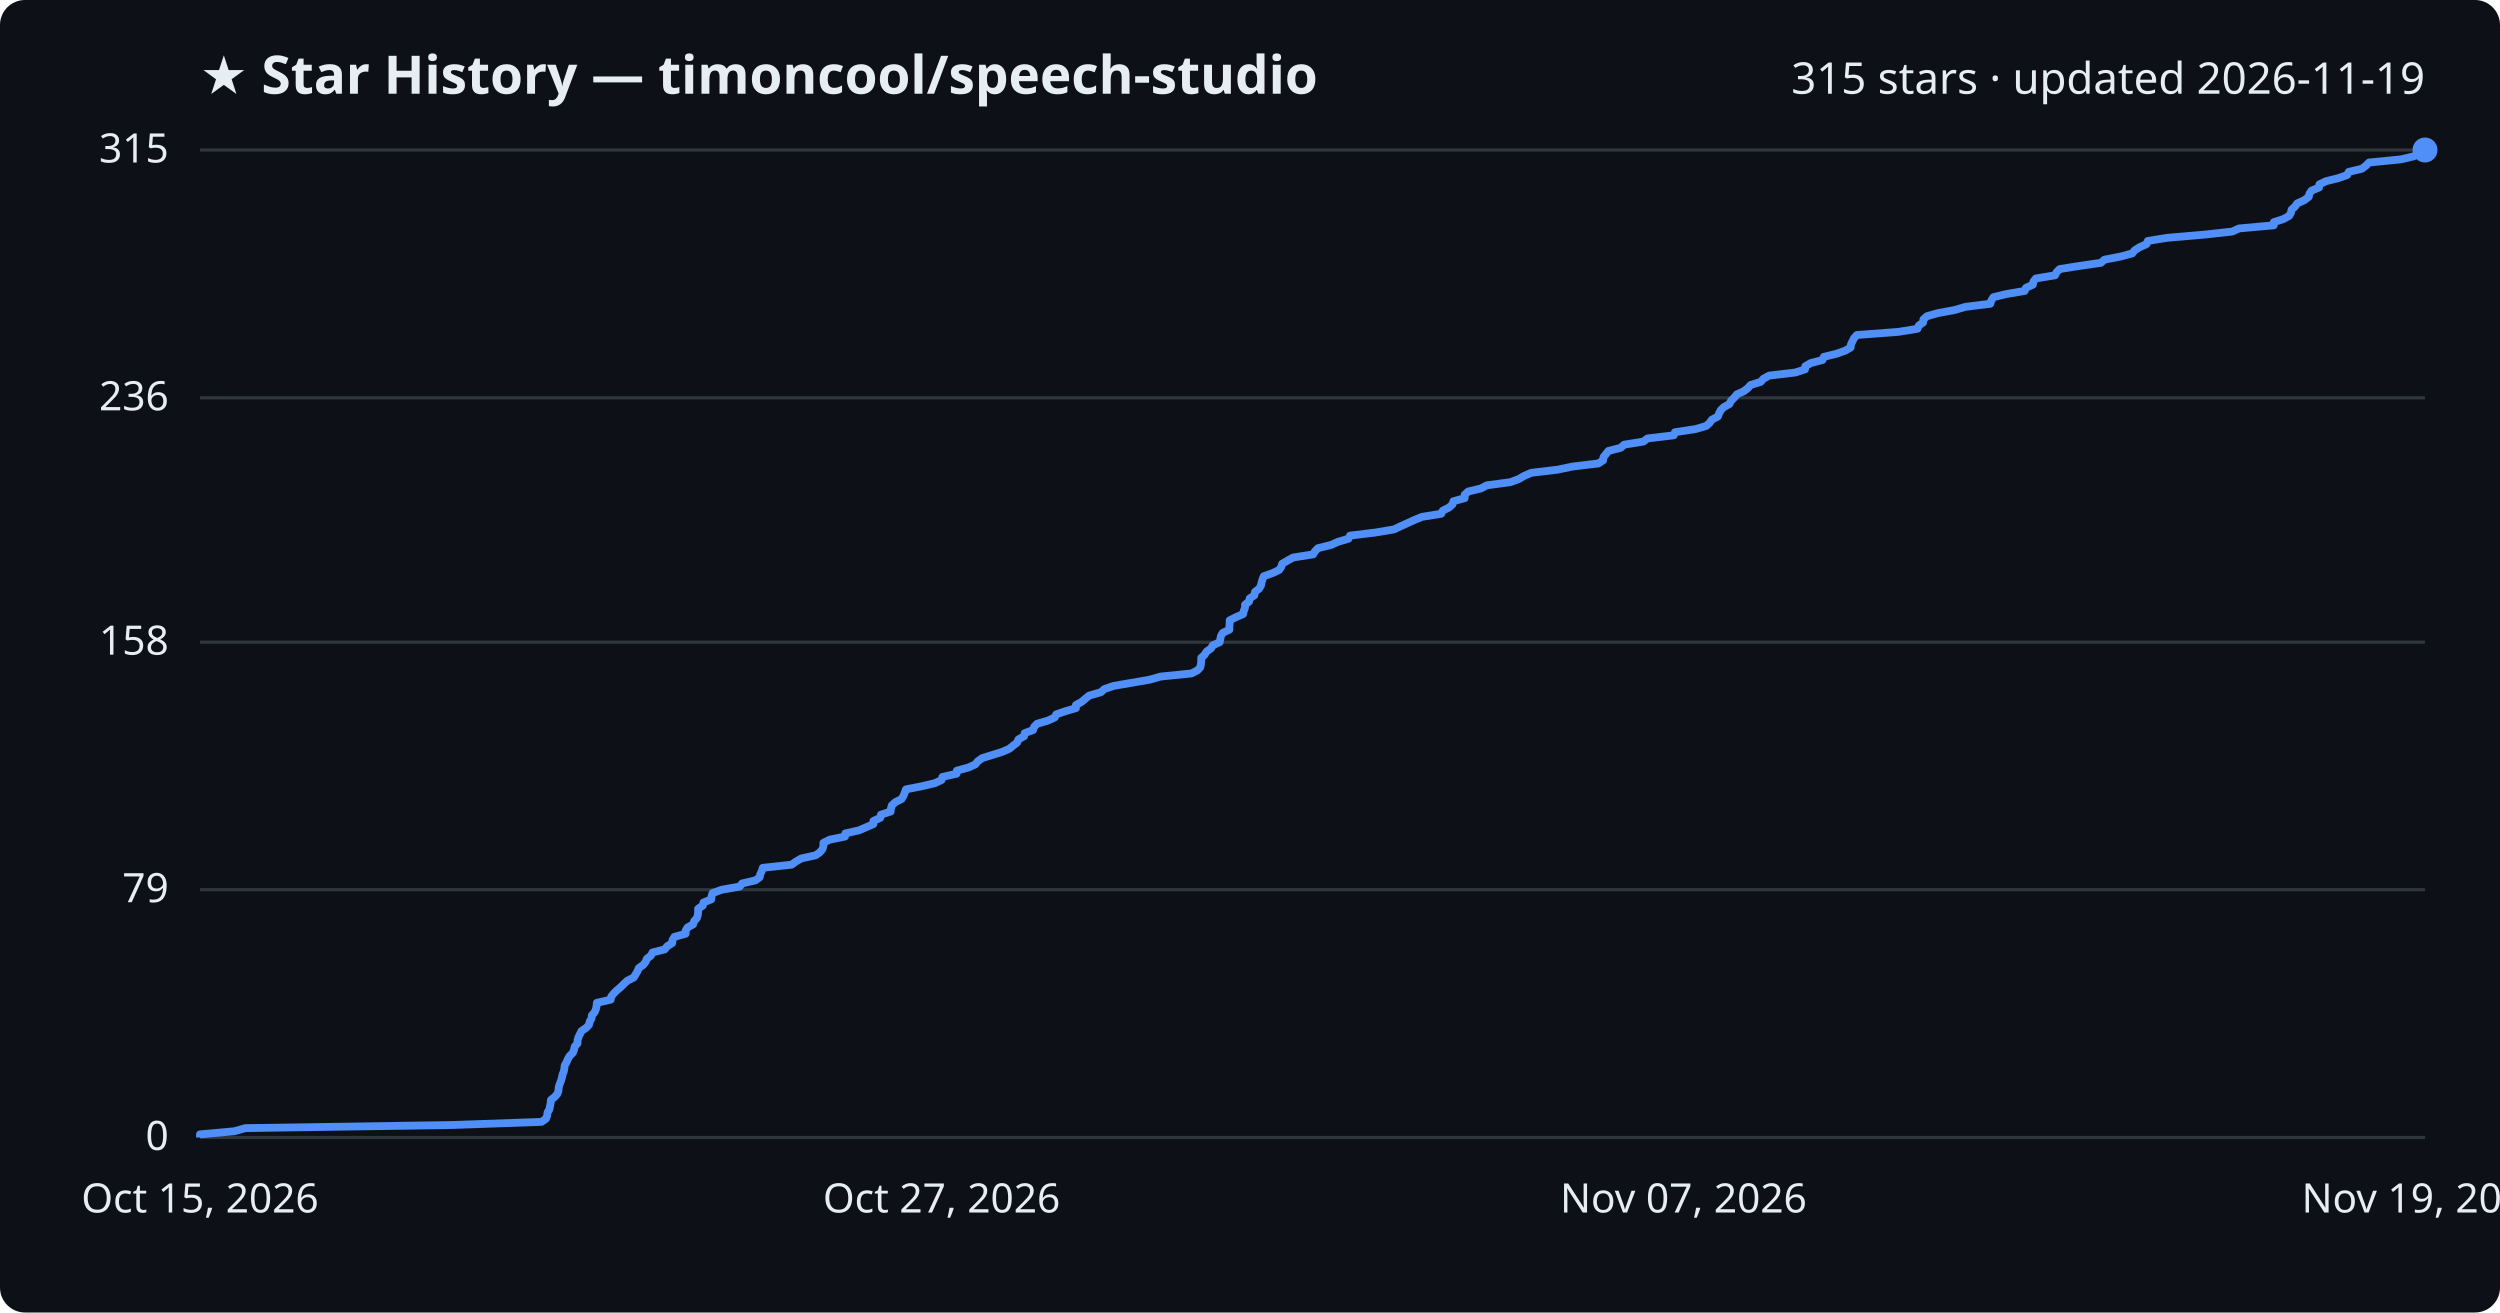
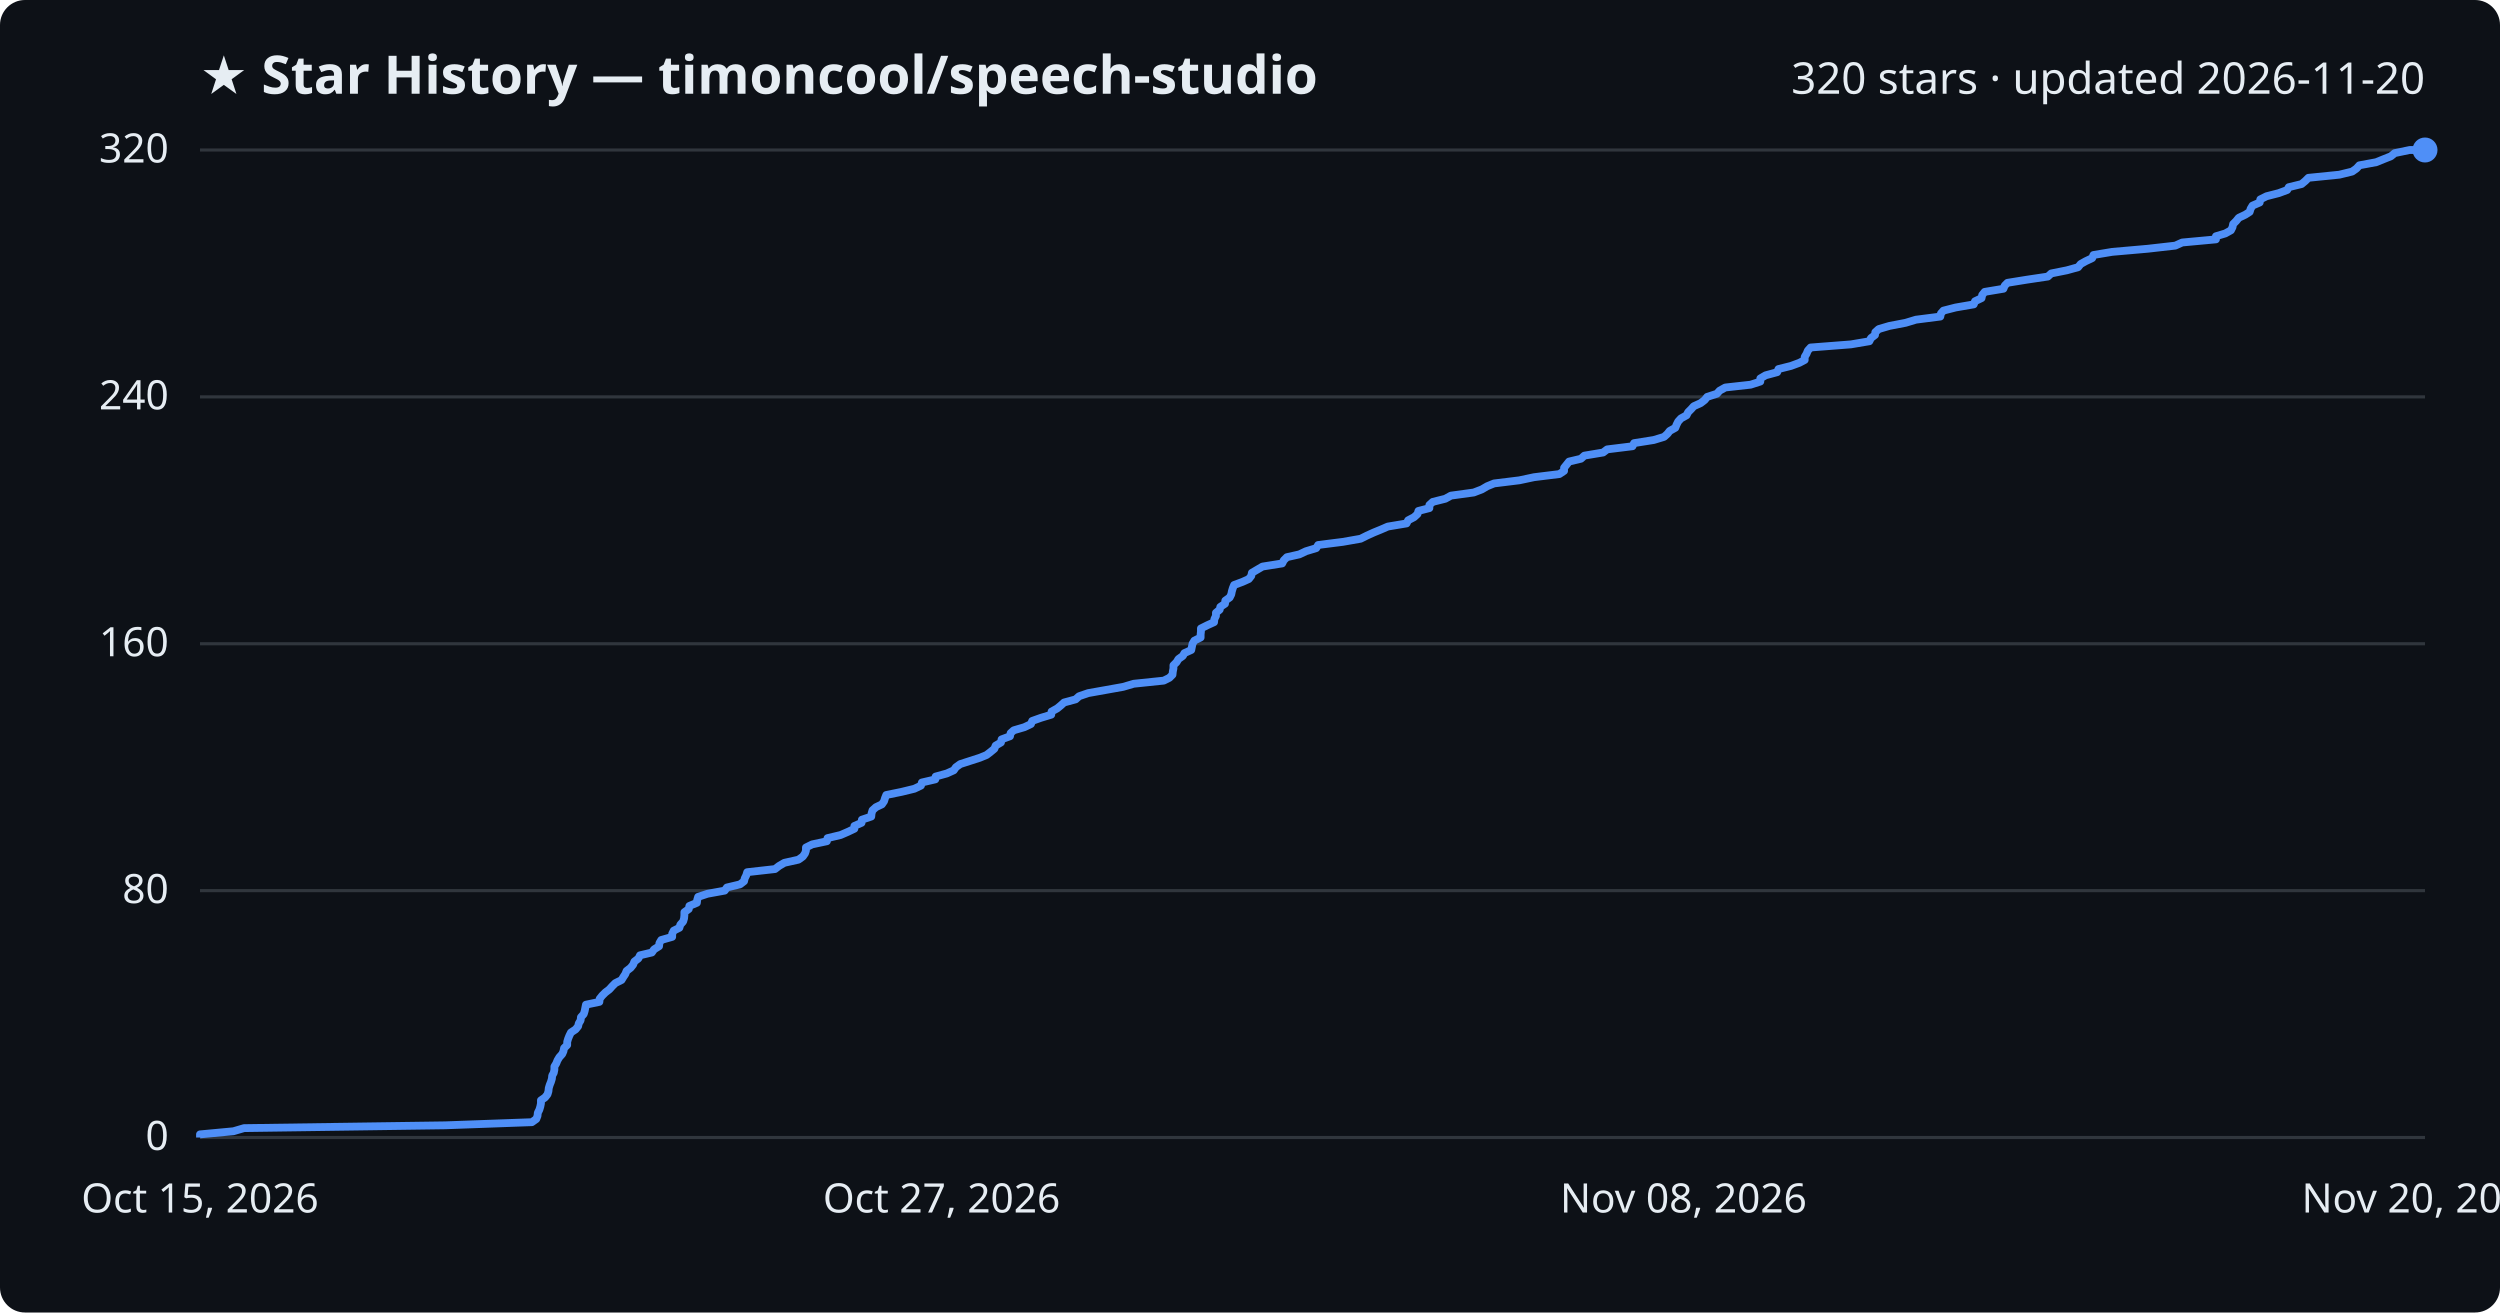
<svg xmlns="http://www.w3.org/2000/svg" viewBox="0 0 800 420" font-family="Segoe UI, sans-serif">
  <rect width="800" height="420" fill="#0d1117" rx="8" />
  <text x="64" y="30" fill="#e6edf3" font-size="17" font-weight="700">★ Star History — timoncool/speech-studio</text>
-   <text x="776" y="30" fill="#e6edf3" font-size="14" text-anchor="end">315 stars · updated 2026-11-19</text>
+   <text x="776" y="30" fill="#e6edf3" font-size="14" text-anchor="end">320 stars · updated 2026-11-20</text>
  <line x1="64" y1="364.0" x2="776" y2="364.0" stroke="#30363d" stroke-width="1" />
  <text x="54" y="368.0" fill="#e6edf3" font-size="13" text-anchor="end">0</text>
-   <line x1="64" y1="284.7" x2="776" y2="284.7" stroke="#30363d" stroke-width="1" />
-   <text x="54" y="288.7" fill="#e6edf3" font-size="13" text-anchor="end">79</text>
-   <line x1="64" y1="205.5" x2="776" y2="205.5" stroke="#30363d" stroke-width="1" />
-   <text x="54" y="209.5" fill="#e6edf3" font-size="13" text-anchor="end">158</text>
-   <line x1="64" y1="127.3" x2="776" y2="127.3" stroke="#30363d" stroke-width="1" />
-   <text x="54" y="131.3" fill="#e6edf3" font-size="13" text-anchor="end">236</text>
+   <line x1="64" y1="285.0" x2="776" y2="285.0" stroke="#30363d" stroke-width="1" />
+   <text x="54" y="289.0" fill="#e6edf3" font-size="13" text-anchor="end">80</text>
+   <line x1="64" y1="206.0" x2="776" y2="206.0" stroke="#30363d" stroke-width="1" />
+   <text x="54" y="210.0" fill="#e6edf3" font-size="13" text-anchor="end">160</text>
+   <line x1="64" y1="127.0" x2="776" y2="127.0" stroke="#30363d" stroke-width="1" />
+   <text x="54" y="131.0" fill="#e6edf3" font-size="13" text-anchor="end">240</text>
  <line x1="64" y1="48.0" x2="776" y2="48.0" stroke="#30363d" stroke-width="1" />
-   <text x="54" y="52.0" fill="#e6edf3" font-size="13" text-anchor="end">315</text>
-   <path d="M64.0,364.0 L64.0,363.0 L75.0,362.0 L78.5,361.0 L144.8,360.0 L173.3,359.0 L174.7,358.0 L175.1,357.0 L175.2,356.0 L175.8,355.0 L176.0,354.0 L176.2,353.0 L176.3,352.0 L177.5,351.0 L178.4,350.0 L178.7,349.0 L178.8,347.9 L179.1,346.9 L179.5,345.9 L179.8,344.9 L180.0,343.9 L180.4,342.9 L180.6,341.9 L180.7,340.9 L181.3,339.9 L181.7,338.9 L182.3,337.9 L183.3,336.9 L183.7,335.9 L183.9,334.9 L184.8,333.9 L184.8,332.9 L185.1,331.9 L185.6,330.9 L186.1,329.9 L187.6,328.9 L188.5,327.9 L188.7,326.9 L189.3,325.9 L189.4,324.9 L190.3,323.9 L190.7,322.9 L190.9,321.9 L191.0,320.9 L195.4,319.9 L195.6,318.9 L196.4,317.9 L197.4,316.9 L198.7,315.8 L199.7,314.8 L200.8,313.8 L202.8,312.8 L203.4,311.8 L204.0,310.8 L204.4,309.8 L205.8,308.8 L206.6,307.8 L207.0,306.8 L208.3,305.8 L208.8,304.8 L212.7,303.8 L213.5,302.8 L215.1,301.8 L215.2,300.8 L215.8,299.8 L219.4,298.8 L219.4,297.8 L220.0,296.8 L221.8,295.8 L222.1,294.8 L223.0,293.8 L223.3,292.8 L223.4,291.8 L223.4,290.8 L224.9,289.8 L225.1,288.8 L227.6,287.8 L227.7,286.8 L228.0,285.8 L231.0,284.7 L236.7,283.7 L237.5,282.7 L241.8,281.7 L243.1,280.7 L243.3,279.7 L243.8,278.7 L244.1,277.7 L253.3,276.7 L254.7,275.7 L256.4,274.7 L261.0,273.7 L262.4,272.7 L263.2,271.7 L263.5,270.7 L263.5,269.7 L265.5,268.7 L270.4,267.7 L270.5,266.7 L274.9,265.7 L277.2,264.7 L279.5,263.7 L279.5,262.7 L281.7,261.7 L281.9,260.7 L285.0,259.7 L285.1,258.7 L285.4,257.7 L286.5,256.7 L288.5,255.7 L289.1,254.7 L289.5,253.7 L289.9,252.6 L295.0,251.6 L299.2,250.6 L301.3,249.6 L301.6,248.6 L306.1,247.6 L306.2,246.6 L309.9,245.6 L312.1,244.6 L312.9,243.6 L314.3,242.6 L317.5,241.6 L320.7,240.6 L323.0,239.6 L324.2,238.6 L325.5,237.6 L325.9,236.6 L327.7,235.6 L327.9,234.6 L330.6,233.6 L330.9,232.6 L331.9,231.6 L335.3,230.6 L337.5,229.6 L338.0,228.6 L340.9,227.6 L344.3,226.6 L344.3,225.6 L346.1,224.6 L347.3,223.6 L348.5,222.6 L352.3,221.5 L353.4,220.5 L356.3,219.5 L362.1,218.5 L367.9,217.5 L371.4,216.5 L381.3,215.5 L383.2,214.5 L384.1,213.5 L384.3,212.5 L384.4,211.5 L384.4,210.5 L385.5,209.5 L386.1,208.5 L387.5,207.5 L388.1,206.5 L390.3,205.5 L390.5,204.5 L390.7,203.5 L391.3,202.5 L393.4,201.5 L393.4,200.5 L393.5,199.5 L393.5,198.5 L395.5,197.5 L397.8,196.5 L398.0,195.5 L398.4,194.5 L398.4,193.5 L399.7,192.5 L399.9,191.5 L401.4,190.5 L401.6,189.4 L402.9,188.4 L403.5,187.4 L403.7,186.4 L404.0,185.4 L404.4,184.4 L407.2,183.4 L409.3,182.4 L410.0,181.4 L410.3,180.4 L412.0,179.4 L413.8,178.4 L420.2,177.4 L420.8,176.4 L421.8,175.4 L425.9,174.4 L428.1,173.4 L431.5,172.4 L432.0,171.4 L440.2,170.4 L446.1,169.4 L448.2,168.4 L450.4,167.4 L452.6,166.4 L455.0,165.4 L461.2,164.4 L461.7,163.4 L463.7,162.4 L464.8,161.4 L465.1,160.4 L468.7,159.4 L468.7,158.3 L469.8,157.3 L473.9,156.3 L475.8,155.3 L483.3,154.3 L486.0,153.3 L487.7,152.3 L490.0,151.3 L498.4,150.3 L503.2,149.3 L511.5,148.3 L513.0,147.3 L513.1,146.3 L513.9,145.3 L514.7,144.3 L518.6,143.3 L519.7,142.3 L525.9,141.3 L527.2,140.3 L535.6,139.3 L536.0,138.3 L542.6,137.3 L546.0,136.3 L547.1,135.3 L547.8,134.3 L549.7,133.3 L550.1,132.3 L550.6,131.3 L551.6,130.3 L553.4,129.3 L553.9,128.3 L554.9,127.3 L555.8,126.2 L558.0,125.2 L559.3,124.2 L560.2,123.2 L563.4,122.2 L564.3,121.2 L566.1,120.2 L574.5,119.2 L577.6,118.2 L577.7,117.2 L579.4,116.2 L583.2,115.2 L583.6,114.2 L587.7,113.2 L590.5,112.2 L592.2,111.2 L592.3,110.2 L592.8,109.2 L593.3,108.2 L594.2,107.2 L607.5,106.2 L613.6,105.2 L614.0,104.2 L615.4,103.2 L615.5,102.2 L616.6,101.2 L620.1,100.2 L625.5,99.2 L628.9,98.2 L636.9,97.2 L637.2,96.2 L637.9,95.1 L642.0,94.1 L647.9,93.1 L648.3,92.1 L650.5,91.1 L650.7,90.1 L651.5,89.1 L657.6,88.1 L658.1,87.1 L659.1,86.1 L665.4,85.1 L672.3,84.1 L673.4,83.1 L678.6,82.1 L682.3,81.1 L683.1,80.1 L684.7,79.1 L686.9,78.1 L687.3,77.1 L693.5,76.1 L705.2,75.1 L714.3,74.1 L716.5,73.1 L727.6,72.1 L727.6,71.1 L730.7,70.1 L732.5,69.1 L733.1,68.1 L733.3,67.1 L734.4,66.1 L735.1,65.1 L737.3,64.1 L738.8,63.0 L739.0,62.0 L739.7,61.0 L742.1,60.0 L742.2,59.0 L744.3,58.0 L748.3,57.0 L751.1,56.0 L751.6,55.0 L755.8,54.0 L757.1,53.0 L758.1,52.0 L768.3,51.0 L772.5,50.0 L773.9,49.0 L774.9,48.0 L776.0,48.0" fill="none" stroke="#4f8ff7" stroke-width="2.5" stroke-linejoin="round" />
+   <text x="54" y="52.0" fill="#e6edf3" font-size="13" text-anchor="end">320</text>
+   <path d="M64.0,364.0 L64.0,363.0 L74.7,362.0 L78.1,361.0 L142.5,360.1 L170.2,359.1 L171.6,358.1 L172.0,357.1 L172.1,356.1 L172.6,355.1 L172.9,354.1 L173.1,353.1 L173.1,352.1 L174.4,351.2 L175.2,350.2 L175.5,349.2 L175.6,348.2 L175.9,347.2 L176.3,346.2 L176.6,345.2 L176.7,344.2 L177.2,343.3 L177.4,342.3 L177.4,341.3 L178.0,340.3 L178.4,339.3 L179.0,338.3 L179.9,337.3 L180.3,336.4 L180.5,335.4 L181.5,334.4 L181.5,333.4 L181.8,332.4 L182.2,331.4 L182.7,330.4 L184.2,329.4 L185.0,328.4 L185.2,327.5 L185.8,326.5 L185.9,325.5 L186.8,324.5 L187.1,323.5 L187.3,322.5 L187.5,321.5 L191.8,320.6 L191.9,319.6 L192.7,318.6 L193.7,317.6 L195.0,316.6 L195.9,315.6 L196.9,314.6 L198.9,313.6 L199.5,312.6 L200.1,311.7 L200.5,310.7 L201.8,309.7 L202.6,308.7 L203.0,307.7 L204.3,306.7 L204.8,305.7 L208.6,304.8 L209.3,303.8 L210.9,302.8 L211.0,301.8 L211.6,300.8 L215.1,299.8 L215.1,298.8 L215.6,297.8 L217.4,296.9 L217.7,295.9 L218.6,294.9 L218.9,293.9 L219.0,292.9 L219.0,291.9 L220.4,290.9 L220.6,289.9 L223.0,288.9 L223.1,288.0 L223.4,287.0 L226.4,286.0 L231.9,285.0 L232.6,284.0 L236.8,283.0 L238.1,282.0 L238.3,281.1 L238.8,280.1 L239.1,279.1 L248.0,278.1 L249.3,277.1 L251.0,276.1 L255.5,275.1 L256.9,274.1 L257.6,273.1 L257.9,272.2 L257.9,271.2 L259.9,270.2 L264.6,269.2 L264.8,268.2 L269.0,267.2 L271.3,266.2 L273.4,265.2 L273.4,264.3 L275.7,263.3 L275.8,262.3 L278.8,261.3 L278.9,260.3 L279.2,259.3 L280.3,258.3 L282.2,257.4 L282.9,256.4 L283.2,255.4 L283.6,254.4 L288.5,253.4 L292.6,252.4 L294.7,251.4 L295.0,250.4 L299.3,249.4 L299.4,248.5 L303.0,247.5 L305.2,246.5 L305.9,245.5 L307.3,244.5 L310.4,243.5 L313.5,242.5 L315.7,241.6 L317.0,240.6 L318.2,239.6 L318.6,238.6 L320.3,237.6 L320.5,236.6 L323.2,235.6 L323.4,234.6 L324.4,233.7 L327.8,232.7 L329.9,231.7 L330.3,230.7 L333.1,229.7 L336.4,228.7 L336.5,227.7 L338.3,226.7 L339.4,225.8 L340.5,224.8 L344.2,223.8 L345.3,222.8 L348.2,221.8 L353.8,220.8 L359.4,219.8 L362.8,218.8 L372.4,217.8 L374.2,216.9 L375.2,215.9 L375.3,214.9 L375.5,213.9 L375.5,212.9 L376.5,211.9 L377.1,210.9 L378.5,209.9 L379.0,209.0 L381.2,208.0 L381.4,207.0 L381.6,206.0 L382.2,205.0 L384.2,204.0 L384.2,203.0 L384.3,202.1 L384.3,201.1 L386.3,200.1 L388.5,199.1 L388.6,198.1 L389.1,197.1 L389.1,196.1 L390.3,195.1 L390.5,194.2 L392.0,193.2 L392.1,192.2 L393.5,191.2 L394.0,190.2 L394.2,189.2 L394.5,188.2 L394.9,187.2 L397.6,186.2 L399.6,185.3 L400.4,184.3 L400.6,183.3 L402.3,182.3 L404.0,181.3 L410.3,180.3 L410.8,179.3 L411.8,178.3 L415.8,177.4 L417.9,176.4 L421.2,175.4 L421.8,174.4 L429.7,173.4 L435.4,172.4 L437.4,171.4 L439.6,170.4 L441.8,169.5 L444.1,168.5 L450.1,167.5 L450.6,166.5 L452.5,165.5 L453.6,164.5 L453.9,163.5 L457.4,162.6 L457.4,161.6 L458.5,160.6 L462.5,159.6 L464.3,158.6 L471.6,157.6 L474.2,156.6 L475.9,155.6 L478.1,154.7 L486.2,153.7 L490.9,152.7 L499.0,151.7 L500.5,150.7 L500.5,149.7 L501.3,148.7 L502.1,147.7 L505.9,146.8 L507.0,145.8 L513.0,144.8 L514.3,143.8 L522.4,142.8 L522.9,141.8 L529.2,140.8 L532.5,139.8 L533.6,138.8 L534.3,137.9 L536.1,136.9 L536.5,135.9 L537.0,134.9 L537.9,133.9 L539.7,132.9 L540.2,131.9 L541.2,130.9 L542.0,130.0 L544.2,129.0 L545.5,128.0 L546.3,127.0 L549.4,126.0 L550.3,125.0 L552.1,124.0 L560.2,123.1 L563.3,122.1 L563.3,121.1 L565.0,120.1 L568.7,119.1 L569.1,118.1 L573.1,117.1 L575.8,116.1 L577.5,115.2 L577.5,114.2 L578.1,113.2 L578.5,112.2 L579.4,111.2 L592.3,110.2 L598.2,109.2 L598.7,108.2 L600.0,107.2 L600.1,106.3 L601.2,105.3 L604.6,104.3 L609.8,103.3 L613.1,102.3 L620.9,101.3 L621.1,100.3 L621.9,99.4 L625.8,98.4 L631.6,97.4 L632.0,96.4 L634.1,95.4 L634.3,94.4 L635.1,93.4 L641.1,92.4 L641.5,91.4 L642.4,90.5 L648.6,89.5 L655.3,88.5 L656.4,87.5 L661.4,86.5 L665.0,85.5 L665.8,84.5 L667.4,83.6 L669.5,82.6 L669.9,81.6 L675.9,80.6 L687.3,79.6 L696.1,78.6 L698.3,77.6 L709.1,76.6 L709.1,75.6 L712.1,74.7 L713.9,73.7 L714.4,72.7 L714.6,71.7 L715.6,70.7 L716.4,69.7 L718.5,68.7 L719.9,67.8 L720.2,66.8 L720.8,65.8 L723.1,64.8 L723.3,63.8 L725.3,62.8 L729.2,61.8 L731.9,60.8 L732.4,59.9 L736.5,58.9 L737.7,57.9 L738.7,56.9 L748.6,55.9 L752.7,54.9 L754.1,53.9 L755.0,52.9 L760.4,51.9 L762.6,51.0 L765.1,50.0 L766.3,49.0 L771.1,48.0 L776.0,48.0" fill="none" stroke="#4f8ff7" stroke-width="2.5" stroke-linejoin="round" />
  <circle cx="776.0" cy="48.0" r="4" fill="#4f8ff7" />
  <text x="64.0" y="388" fill="#e6edf3" font-size="13" text-anchor="middle">Oct 15, 2026</text>
  <text x="301.3" y="388" fill="#e6edf3" font-size="13" text-anchor="middle">Oct 27, 2026</text>
-   <text x="538.7" y="388" fill="#e6edf3" font-size="13" text-anchor="middle">Nov 07, 2026</text>
-   <text x="776.0" y="388" fill="#e6edf3" font-size="13" text-anchor="middle">Nov 19, 2026</text>
+   <text x="538.7" y="388" fill="#e6edf3" font-size="13" text-anchor="middle">Nov 08, 2026</text>
+   <text x="776.0" y="388" fill="#e6edf3" font-size="13" text-anchor="middle">Nov 20, 2026</text>
</svg>
